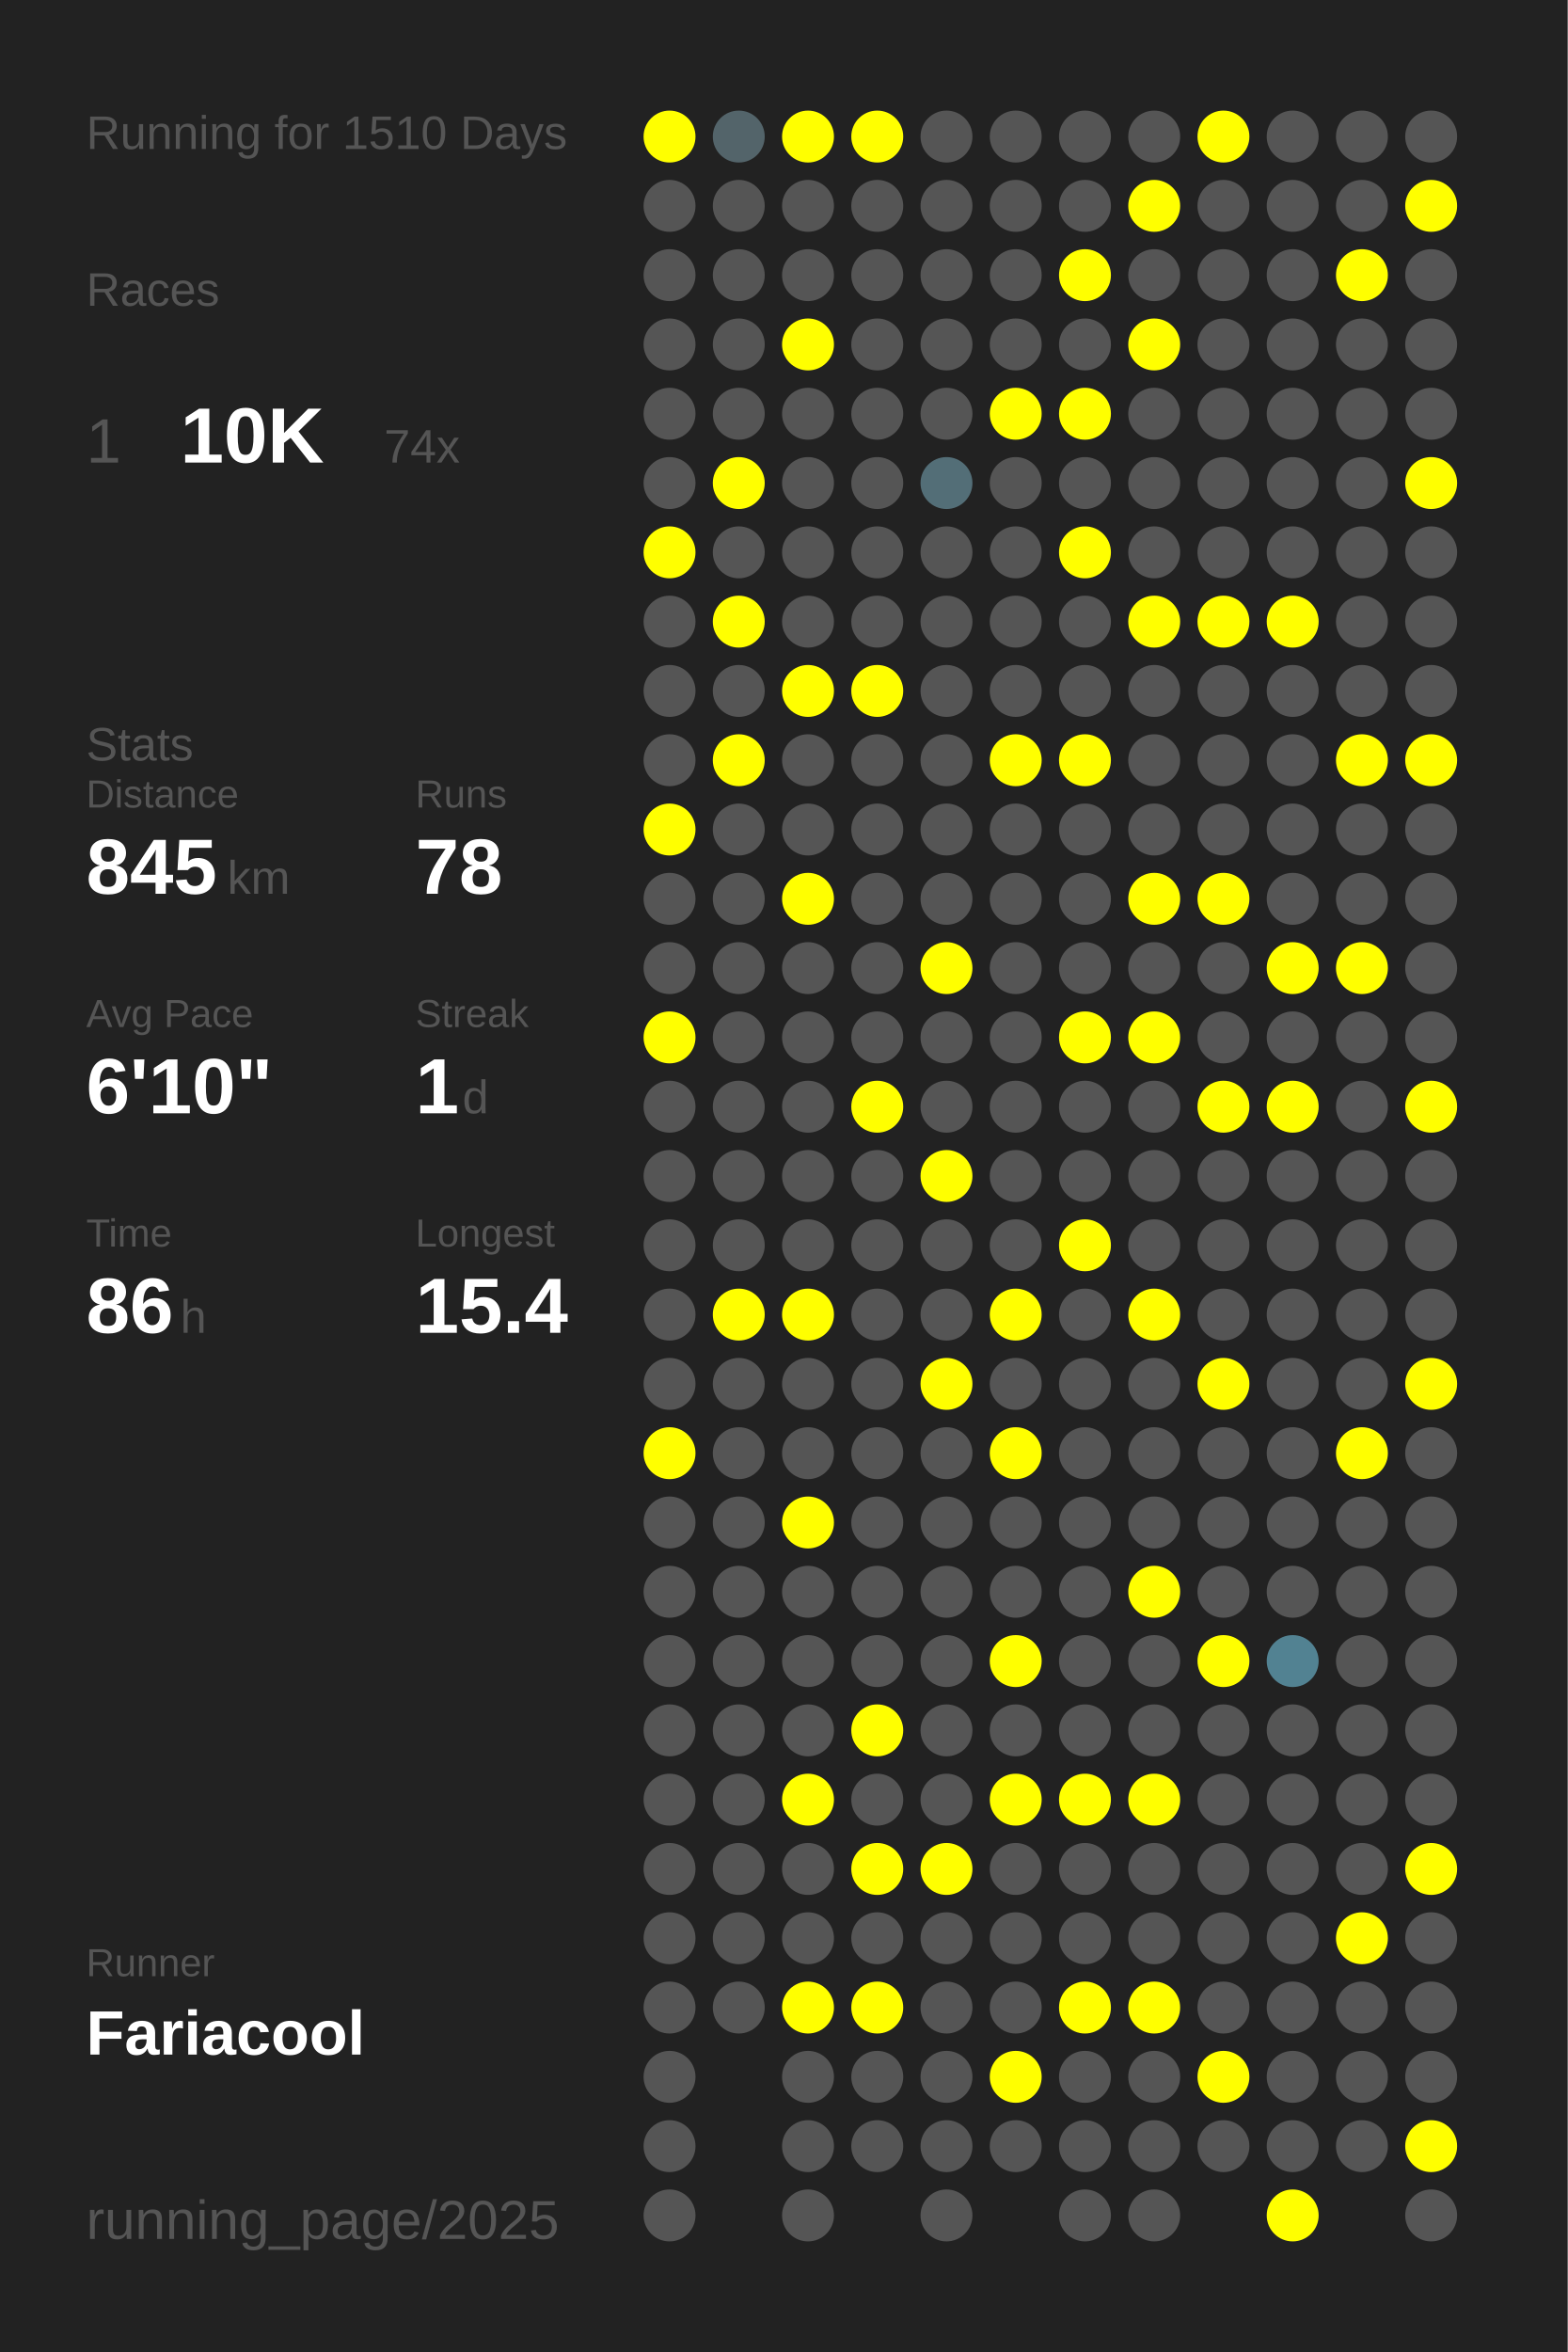
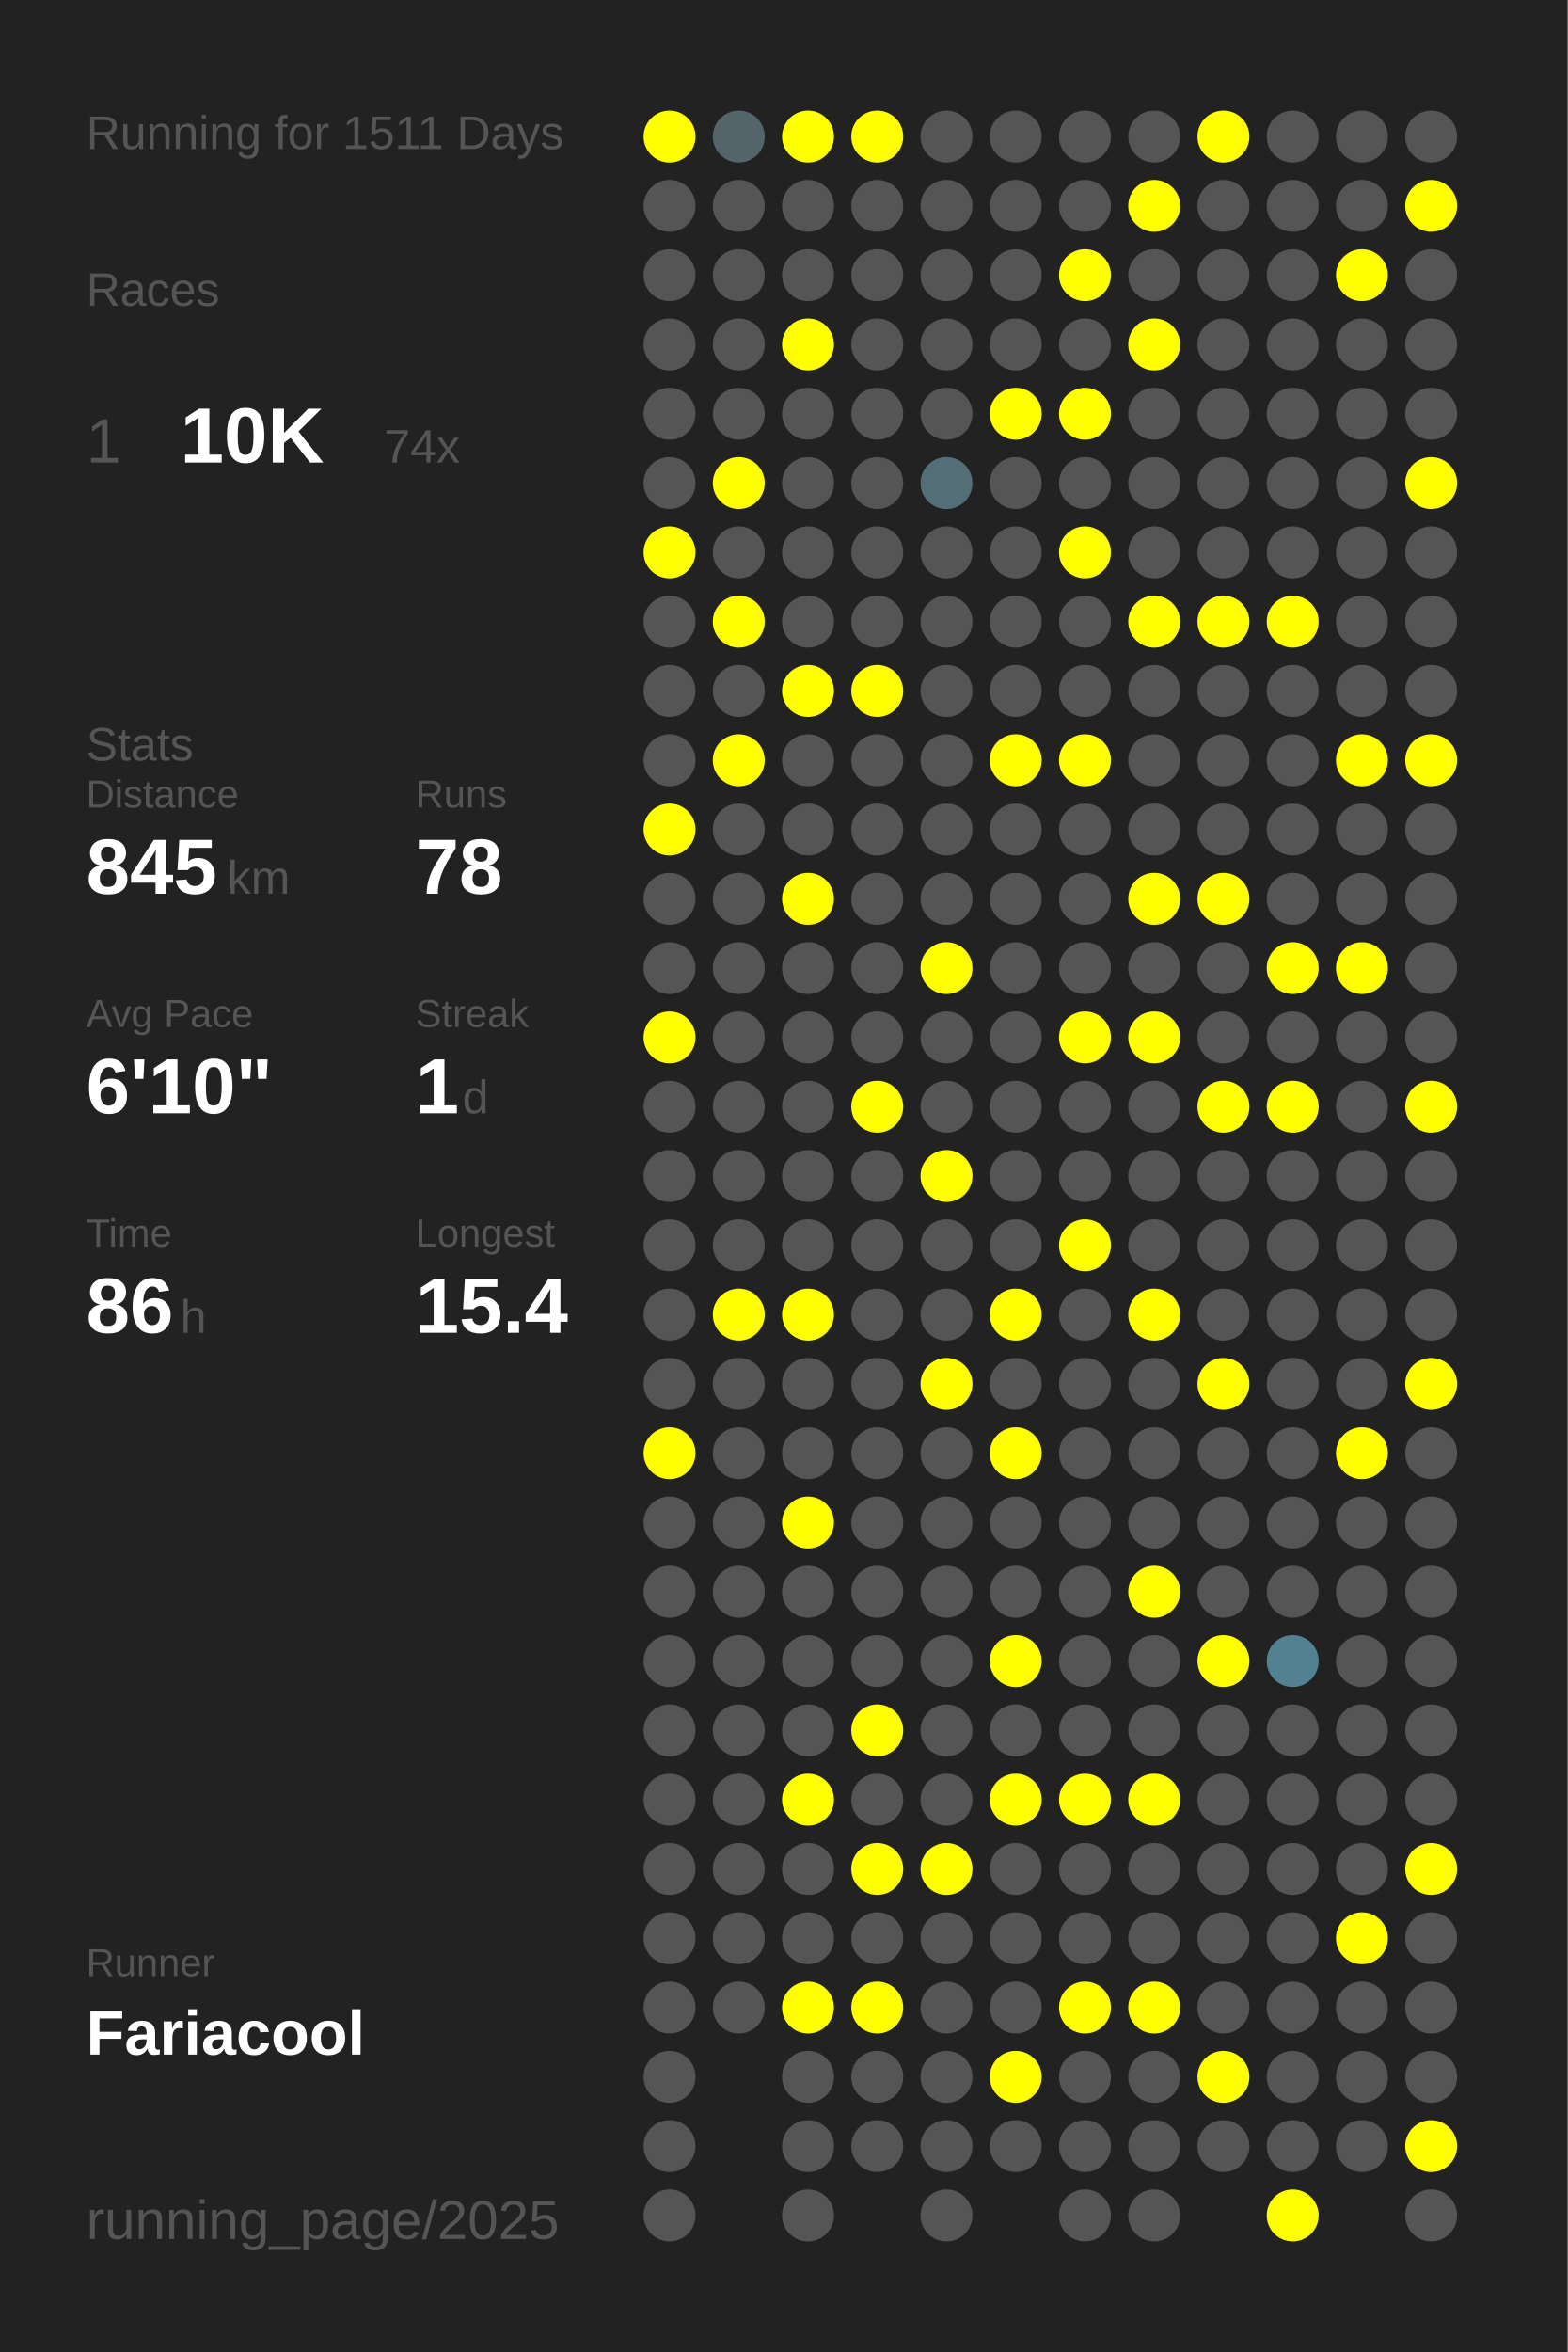
<svg xmlns="http://www.w3.org/2000/svg" baseProfile="full" height="300mm" version="1.1" viewBox="0,0,200,300" width="200mm">
  <defs />
  <rect fill="#222222" height="300" width="200" x="0" y="0" />
-   <text fill="#555555" style="font-size:6px; font-family:Arial;" x="11" y="19">Running for 1510 Days</text>
+   <text fill="#555555" style="font-size:6px; font-family:Arial;" x="11" y="19">Running for 1511 Days</text>
  <text fill="#555555" style="font-size:6px; font-family:Arial;" x="11" y="39">Races</text>
  <text fill="#555555" style="font-size:8px; font-family:Arial;" x="11" y="59">1</text>
  <text fill="#FFFFFF" style="font-size:10px; font-family:Arial; font-weight:bold;" x="23" y="59">10K</text>
  <text fill="#555555" style="font-size:6px; font-family:Arial;" x="49" y="59">74x</text>
  <text fill="#555555" style="font-size:6px; font-family:Arial;" x="11" y="97">Stats</text>
  <text fill="#555555" style="font-size:5px; font-family:Arial;" x="11" y="103">Distance</text>
  <text fill="#FFFFFF" style="font-size:10px; font-family:Arial; font-weight:bold;" x="11" y="114">845</text>
  <text fill="#555555" style="font-size:6px; font-family:Arial;" x="29" y="114">km</text>
  <text fill="#555555" style="font-size:5px; font-family:Arial;" x="53" y="103">Runs</text>
  <text fill="#FFFFFF" style="font-size:10px; font-family:Arial; font-weight:bold;" x="53" y="114">78</text>
  <text fill="#555555" style="font-size:5px; font-family:Arial;" x="11" y="131">Avg Pace</text>
  <text fill="#FFFFFF" style="font-size:10px; font-family:Arial; font-weight:bold;" x="11" y="142">6'10"</text>
  <text fill="#555555" style="font-size:5px; font-family:Arial;" x="53" y="131">Streak</text>
  <text fill="#FFFFFF" style="font-size:10px; font-family:Arial; font-weight:bold;" x="53" y="142">1</text>
  <text fill="#555555" style="font-size:6px; font-family:Arial;" x="59" y="142">d</text>
  <text fill="#555555" style="font-size:5px; font-family:Arial;" x="11" y="159">Time</text>
  <text fill="#FFFFFF" style="font-size:10px; font-family:Arial; font-weight:bold;" x="11" y="170">86</text>
  <text fill="#555555" style="font-size:6px; font-family:Arial;" x="23" y="170">h</text>
  <text fill="#555555" style="font-size:5px; font-family:Arial;" x="53" y="159">Longest</text>
  <text fill="#FFFFFF" style="font-size:10px; font-family:Arial; font-weight:bold;" x="53" y="170">15.4</text>
  <text fill="#555555" style="font-size:5px; font-family:Arial;" x="11" y="252.065">Runner</text>
  <text fill="#FFFFFF" style="font-size:8px; font-family:Arial; font-weight:bold;" x="11" y="262.065">Fariacool</text>
  <text fill="#555555" style="font-size:7px; font-family:Arial;" x="11" y="285.581">running_page/2025</text>
  <circle cx="85.417" cy="17.419" fill="#FFFF00" r="3.312" />
  <circle cx="85.417" cy="26.258" fill="#555555" r="3.312" />
  <circle cx="85.417" cy="35.097" fill="#555555" r="3.312" />
  <circle cx="85.417" cy="43.935" fill="#555555" r="3.312" />
  <circle cx="85.417" cy="52.774" fill="#555555" r="3.312" />
  <circle cx="85.417" cy="61.613" fill="#555555" r="3.312" />
  <circle cx="85.417" cy="70.452" fill="#FFFF00" r="3.312" />
  <circle cx="85.417" cy="79.29" fill="#555555" r="3.312" />
  <circle cx="85.417" cy="88.129" fill="#555555" r="3.312" />
  <circle cx="85.417" cy="96.968" fill="#555555" r="3.312" />
  <circle cx="85.417" cy="105.806" fill="#FFFF00" r="3.312" />
  <circle cx="85.417" cy="114.645" fill="#555555" r="3.312" />
  <circle cx="85.417" cy="123.484" fill="#555555" r="3.312" />
  <circle cx="85.417" cy="132.323" fill="#FFFF00" r="3.312" />
  <circle cx="85.417" cy="141.161" fill="#555555" r="3.312" />
  <circle cx="85.417" cy="150" fill="#555555" r="3.312" />
  <circle cx="85.417" cy="158.839" fill="#555555" r="3.312" />
  <circle cx="85.417" cy="167.677" fill="#555555" r="3.312" />
  <circle cx="85.417" cy="176.516" fill="#555555" r="3.312" />
  <circle cx="85.417" cy="185.355" fill="#FFFF00" r="3.312" />
  <circle cx="85.417" cy="194.194" fill="#555555" r="3.312" />
  <circle cx="85.417" cy="203.032" fill="#555555" r="3.312" />
  <circle cx="85.417" cy="211.871" fill="#555555" r="3.312" />
  <circle cx="85.417" cy="220.71" fill="#555555" r="3.312" />
  <circle cx="85.417" cy="229.548" fill="#555555" r="3.312" />
  <circle cx="85.417" cy="238.387" fill="#555555" r="3.312" />
  <circle cx="85.417" cy="247.226" fill="#555555" r="3.312" />
  <circle cx="85.417" cy="256.065" fill="#555555" r="3.312" />
  <circle cx="85.417" cy="264.903" fill="#555555" r="3.312" />
  <circle cx="85.417" cy="273.742" fill="#555555" r="3.312" />
  <circle cx="85.417" cy="282.581" fill="#555555" r="3.312" />
  <circle cx="94.25" cy="17.419" fill="#53646a" r="3.312" />
  <circle cx="94.25" cy="26.258" fill="#555555" r="3.312" />
  <circle cx="94.25" cy="35.097" fill="#555555" r="3.312" />
  <circle cx="94.25" cy="43.935" fill="#555555" r="3.312" />
  <circle cx="94.25" cy="52.774" fill="#555555" r="3.312" />
  <circle cx="94.25" cy="61.613" fill="#FFFF00" r="3.312" />
  <circle cx="94.25" cy="70.452" fill="#555555" r="3.312" />
  <circle cx="94.25" cy="79.29" fill="#FFFF00" r="3.312" />
  <circle cx="94.25" cy="88.129" fill="#555555" r="3.312" />
  <circle cx="94.25" cy="96.968" fill="#FFFF00" r="3.312" />
  <circle cx="94.25" cy="105.806" fill="#555555" r="3.312" />
  <circle cx="94.25" cy="114.645" fill="#555555" r="3.312" />
  <circle cx="94.25" cy="123.484" fill="#555555" r="3.312" />
  <circle cx="94.25" cy="132.323" fill="#555555" r="3.312" />
  <circle cx="94.25" cy="141.161" fill="#555555" r="3.312" />
  <circle cx="94.25" cy="150" fill="#555555" r="3.312" />
  <circle cx="94.25" cy="158.839" fill="#555555" r="3.312" />
  <circle cx="94.25" cy="167.677" fill="#FFFF00" r="3.312" />
  <circle cx="94.25" cy="176.516" fill="#555555" r="3.312" />
  <circle cx="94.25" cy="185.355" fill="#555555" r="3.312" />
  <circle cx="94.25" cy="194.194" fill="#555555" r="3.312" />
  <circle cx="94.25" cy="203.032" fill="#555555" r="3.312" />
  <circle cx="94.25" cy="211.871" fill="#555555" r="3.312" />
  <circle cx="94.25" cy="220.71" fill="#555555" r="3.312" />
  <circle cx="94.25" cy="229.548" fill="#555555" r="3.312" />
  <circle cx="94.25" cy="238.387" fill="#555555" r="3.312" />
  <circle cx="94.25" cy="247.226" fill="#555555" r="3.312" />
  <circle cx="94.25" cy="256.065" fill="#555555" r="3.312" />
  <circle cx="103.083" cy="17.419" fill="#FFFF00" r="3.312" />
  <circle cx="103.083" cy="26.258" fill="#555555" r="3.312" />
  <circle cx="103.083" cy="35.097" fill="#555555" r="3.312" />
  <circle cx="103.083" cy="43.935" fill="#FFFF00" r="3.312" />
  <circle cx="103.083" cy="52.774" fill="#555555" r="3.312" />
  <circle cx="103.083" cy="61.613" fill="#555555" r="3.312" />
  <circle cx="103.083" cy="70.452" fill="#555555" r="3.312" />
  <circle cx="103.083" cy="79.29" fill="#555555" r="3.312" />
  <circle cx="103.083" cy="88.129" fill="#FFFF00" r="3.312" />
  <circle cx="103.083" cy="96.968" fill="#555555" r="3.312" />
  <circle cx="103.083" cy="105.806" fill="#555555" r="3.312" />
  <circle cx="103.083" cy="114.645" fill="#FFFF00" r="3.312" />
  <circle cx="103.083" cy="123.484" fill="#555555" r="3.312" />
  <circle cx="103.083" cy="132.323" fill="#555555" r="3.312" />
  <circle cx="103.083" cy="141.161" fill="#555555" r="3.312" />
  <circle cx="103.083" cy="150" fill="#555555" r="3.312" />
  <circle cx="103.083" cy="158.839" fill="#555555" r="3.312" />
  <circle cx="103.083" cy="167.677" fill="#FFFF00" r="3.312" />
  <circle cx="103.083" cy="176.516" fill="#555555" r="3.312" />
  <circle cx="103.083" cy="185.355" fill="#555555" r="3.312" />
  <circle cx="103.083" cy="194.194" fill="#FFFF00" r="3.312" />
  <circle cx="103.083" cy="203.032" fill="#555555" r="3.312" />
  <circle cx="103.083" cy="211.871" fill="#555555" r="3.312" />
  <circle cx="103.083" cy="220.71" fill="#555555" r="3.312" />
  <circle cx="103.083" cy="229.548" fill="#FFFF00" r="3.312" />
  <circle cx="103.083" cy="238.387" fill="#555555" r="3.312" />
  <circle cx="103.083" cy="247.226" fill="#555555" r="3.312" />
  <circle cx="103.083" cy="256.065" fill="#FFFF00" r="3.312" />
  <circle cx="103.083" cy="264.903" fill="#555555" r="3.312" />
  <circle cx="103.083" cy="273.742" fill="#555555" r="3.312" />
  <circle cx="103.083" cy="282.581" fill="#555555" r="3.312" />
  <circle cx="111.917" cy="17.419" fill="#FFFF00" r="3.312" />
  <circle cx="111.917" cy="26.258" fill="#555555" r="3.312" />
  <circle cx="111.917" cy="35.097" fill="#555555" r="3.312" />
  <circle cx="111.917" cy="43.935" fill="#555555" r="3.312" />
  <circle cx="111.917" cy="52.774" fill="#555555" r="3.312" />
  <circle cx="111.917" cy="61.613" fill="#555555" r="3.312" />
  <circle cx="111.917" cy="70.452" fill="#555555" r="3.312" />
  <circle cx="111.917" cy="79.29" fill="#555555" r="3.312" />
  <circle cx="111.917" cy="88.129" fill="#FFFF00" r="3.312" />
  <circle cx="111.917" cy="96.968" fill="#555555" r="3.312" />
  <circle cx="111.917" cy="105.806" fill="#555555" r="3.312" />
  <circle cx="111.917" cy="114.645" fill="#555555" r="3.312" />
  <circle cx="111.917" cy="123.484" fill="#555555" r="3.312" />
  <circle cx="111.917" cy="132.323" fill="#555555" r="3.312" />
  <circle cx="111.917" cy="141.161" fill="#FFFF00" r="3.312" />
  <circle cx="111.917" cy="150" fill="#555555" r="3.312" />
  <circle cx="111.917" cy="158.839" fill="#555555" r="3.312" />
  <circle cx="111.917" cy="167.677" fill="#555555" r="3.312" />
  <circle cx="111.917" cy="176.516" fill="#555555" r="3.312" />
  <circle cx="111.917" cy="185.355" fill="#555555" r="3.312" />
  <circle cx="111.917" cy="194.194" fill="#555555" r="3.312" />
  <circle cx="111.917" cy="203.032" fill="#555555" r="3.312" />
  <circle cx="111.917" cy="211.871" fill="#555555" r="3.312" />
  <circle cx="111.917" cy="220.71" fill="#FFFF00" r="3.312" />
  <circle cx="111.917" cy="229.548" fill="#555555" r="3.312" />
  <circle cx="111.917" cy="238.387" fill="#FFFF00" r="3.312" />
  <circle cx="111.917" cy="247.226" fill="#555555" r="3.312" />
  <circle cx="111.917" cy="256.065" fill="#FFFF00" r="3.312" />
  <circle cx="111.917" cy="264.903" fill="#555555" r="3.312" />
  <circle cx="111.917" cy="273.742" fill="#555555" r="3.312" />
  <circle cx="120.75" cy="17.419" fill="#555555" r="3.312" />
  <circle cx="120.75" cy="26.258" fill="#555555" r="3.312" />
  <circle cx="120.75" cy="35.097" fill="#555555" r="3.312" />
  <circle cx="120.75" cy="43.935" fill="#555555" r="3.312" />
  <circle cx="120.75" cy="52.774" fill="#555555" r="3.312" />
  <circle cx="120.75" cy="61.613" fill="#536e77" r="3.312" />
  <circle cx="120.75" cy="70.452" fill="#555555" r="3.312" />
  <circle cx="120.75" cy="79.29" fill="#555555" r="3.312" />
  <circle cx="120.75" cy="88.129" fill="#555555" r="3.312" />
  <circle cx="120.75" cy="96.968" fill="#555555" r="3.312" />
  <circle cx="120.75" cy="105.806" fill="#555555" r="3.312" />
  <circle cx="120.75" cy="114.645" fill="#555555" r="3.312" />
  <circle cx="120.75" cy="123.484" fill="#FFFF00" r="3.312" />
  <circle cx="120.75" cy="132.323" fill="#555555" r="3.312" />
  <circle cx="120.75" cy="141.161" fill="#555555" r="3.312" />
  <circle cx="120.75" cy="150" fill="#FFFF00" r="3.312" />
  <circle cx="120.75" cy="158.839" fill="#555555" r="3.312" />
  <circle cx="120.75" cy="167.677" fill="#555555" r="3.312" />
  <circle cx="120.75" cy="176.516" fill="#FFFF00" r="3.312" />
  <circle cx="120.75" cy="185.355" fill="#555555" r="3.312" />
  <circle cx="120.75" cy="194.194" fill="#555555" r="3.312" />
  <circle cx="120.75" cy="203.032" fill="#555555" r="3.312" />
  <circle cx="120.75" cy="211.871" fill="#555555" r="3.312" />
  <circle cx="120.75" cy="220.71" fill="#555555" r="3.312" />
  <circle cx="120.75" cy="229.548" fill="#555555" r="3.312" />
  <circle cx="120.75" cy="238.387" fill="#FFFF00" r="3.312" />
  <circle cx="120.75" cy="247.226" fill="#555555" r="3.312" />
  <circle cx="120.75" cy="256.065" fill="#555555" r="3.312" />
  <circle cx="120.75" cy="264.903" fill="#555555" r="3.312" />
  <circle cx="120.75" cy="273.742" fill="#555555" r="3.312" />
  <circle cx="120.75" cy="282.581" fill="#555555" r="3.312" />
  <circle cx="129.583" cy="17.419" fill="#555555" r="3.312" />
  <circle cx="129.583" cy="26.258" fill="#555555" r="3.312" />
  <circle cx="129.583" cy="35.097" fill="#555555" r="3.312" />
  <circle cx="129.583" cy="43.935" fill="#555555" r="3.312" />
  <circle cx="129.583" cy="52.774" fill="#FFFF00" r="3.312" />
  <circle cx="129.583" cy="61.613" fill="#555555" r="3.312" />
  <circle cx="129.583" cy="70.452" fill="#555555" r="3.312" />
  <circle cx="129.583" cy="79.29" fill="#555555" r="3.312" />
  <circle cx="129.583" cy="88.129" fill="#555555" r="3.312" />
  <circle cx="129.583" cy="96.968" fill="#FFFF00" r="3.312" />
  <circle cx="129.583" cy="105.806" fill="#555555" r="3.312" />
  <circle cx="129.583" cy="114.645" fill="#555555" r="3.312" />
  <circle cx="129.583" cy="123.484" fill="#555555" r="3.312" />
  <circle cx="129.583" cy="132.323" fill="#555555" r="3.312" />
  <circle cx="129.583" cy="141.161" fill="#555555" r="3.312" />
  <circle cx="129.583" cy="150" fill="#555555" r="3.312" />
  <circle cx="129.583" cy="158.839" fill="#555555" r="3.312" />
  <circle cx="129.583" cy="167.677" fill="#FFFF00" r="3.312" />
  <circle cx="129.583" cy="176.516" fill="#555555" r="3.312" />
  <circle cx="129.583" cy="185.355" fill="#FFFF00" r="3.312" />
  <circle cx="129.583" cy="194.194" fill="#555555" r="3.312" />
  <circle cx="129.583" cy="203.032" fill="#555555" r="3.312" />
  <circle cx="129.583" cy="211.871" fill="#FFFF00" r="3.312" />
  <circle cx="129.583" cy="220.71" fill="#555555" r="3.312" />
  <circle cx="129.583" cy="229.548" fill="#FFFF00" r="3.312" />
  <circle cx="129.583" cy="238.387" fill="#555555" r="3.312" />
  <circle cx="129.583" cy="247.226" fill="#555555" r="3.312" />
  <circle cx="129.583" cy="256.065" fill="#555555" r="3.312" />
  <circle cx="129.583" cy="264.903" fill="#FFFF00" r="3.312" />
  <circle cx="129.583" cy="273.742" fill="#555555" r="3.312" />
  <circle cx="138.417" cy="17.419" fill="#555555" r="3.312" />
  <circle cx="138.417" cy="26.258" fill="#555555" r="3.312" />
  <circle cx="138.417" cy="35.097" fill="#FFFF00" r="3.312" />
  <circle cx="138.417" cy="43.935" fill="#555555" r="3.312" />
  <circle cx="138.417" cy="52.774" fill="#FFFF00" r="3.312" />
  <circle cx="138.417" cy="61.613" fill="#555555" r="3.312" />
  <circle cx="138.417" cy="70.452" fill="#FFFF00" r="3.312" />
  <circle cx="138.417" cy="79.29" fill="#555555" r="3.312" />
  <circle cx="138.417" cy="88.129" fill="#555555" r="3.312" />
  <circle cx="138.417" cy="96.968" fill="#FFFF00" r="3.312" />
  <circle cx="138.417" cy="105.806" fill="#555555" r="3.312" />
  <circle cx="138.417" cy="114.645" fill="#555555" r="3.312" />
  <circle cx="138.417" cy="123.484" fill="#555555" r="3.312" />
  <circle cx="138.417" cy="132.323" fill="#FFFF00" r="3.312" />
  <circle cx="138.417" cy="141.161" fill="#555555" r="3.312" />
  <circle cx="138.417" cy="150" fill="#555555" r="3.312" />
  <circle cx="138.417" cy="158.839" fill="#FFFF00" r="3.312" />
  <circle cx="138.417" cy="167.677" fill="#555555" r="3.312" />
  <circle cx="138.417" cy="176.516" fill="#555555" r="3.312" />
  <circle cx="138.417" cy="185.355" fill="#555555" r="3.312" />
  <circle cx="138.417" cy="194.194" fill="#555555" r="3.312" />
  <circle cx="138.417" cy="203.032" fill="#555555" r="3.312" />
  <circle cx="138.417" cy="211.871" fill="#555555" r="3.312" />
  <circle cx="138.417" cy="220.71" fill="#555555" r="3.312" />
  <circle cx="138.417" cy="229.548" fill="#FFFF00" r="3.312" />
  <circle cx="138.417" cy="238.387" fill="#555555" r="3.312" />
  <circle cx="138.417" cy="247.226" fill="#555555" r="3.312" />
  <circle cx="138.417" cy="256.065" fill="#FFFF00" r="3.312" />
  <circle cx="138.417" cy="264.903" fill="#555555" r="3.312" />
  <circle cx="138.417" cy="273.742" fill="#555555" r="3.312" />
  <circle cx="138.417" cy="282.581" fill="#555555" r="3.312" />
  <circle cx="147.25" cy="17.419" fill="#555555" r="3.312" />
  <circle cx="147.25" cy="26.258" fill="#FFFF00" r="3.312" />
  <circle cx="147.25" cy="35.097" fill="#555555" r="3.312" />
  <circle cx="147.25" cy="43.935" fill="#FFFF00" r="3.312" />
  <circle cx="147.25" cy="52.774" fill="#555555" r="3.312" />
  <circle cx="147.25" cy="61.613" fill="#555555" r="3.312" />
  <circle cx="147.25" cy="70.452" fill="#555555" r="3.312" />
  <circle cx="147.25" cy="79.29" fill="#FFFF00" r="3.312" />
  <circle cx="147.25" cy="88.129" fill="#555555" r="3.312" />
  <circle cx="147.25" cy="96.968" fill="#555555" r="3.312" />
  <circle cx="147.25" cy="105.806" fill="#555555" r="3.312" />
  <circle cx="147.25" cy="114.645" fill="#FFFF00" r="3.312" />
  <circle cx="147.25" cy="123.484" fill="#555555" r="3.312" />
  <circle cx="147.25" cy="132.323" fill="#FFFF00" r="3.312" />
  <circle cx="147.25" cy="141.161" fill="#555555" r="3.312" />
  <circle cx="147.25" cy="150" fill="#555555" r="3.312" />
  <circle cx="147.25" cy="158.839" fill="#555555" r="3.312" />
  <circle cx="147.25" cy="167.677" fill="#FFFF00" r="3.312" />
  <circle cx="147.25" cy="176.516" fill="#555555" r="3.312" />
  <circle cx="147.25" cy="185.355" fill="#555555" r="3.312" />
  <circle cx="147.25" cy="194.194" fill="#555555" r="3.312" />
  <circle cx="147.25" cy="203.032" fill="#FFFF00" r="3.312" />
  <circle cx="147.25" cy="211.871" fill="#555555" r="3.312" />
  <circle cx="147.25" cy="220.71" fill="#555555" r="3.312" />
  <circle cx="147.25" cy="229.548" fill="#FFFF00" r="3.312" />
  <circle cx="147.25" cy="238.387" fill="#555555" r="3.312" />
  <circle cx="147.25" cy="247.226" fill="#555555" r="3.312" />
  <circle cx="147.25" cy="256.065" fill="#FFFF00" r="3.312" />
  <circle cx="147.25" cy="264.903" fill="#555555" r="3.312" />
  <circle cx="147.25" cy="273.742" fill="#555555" r="3.312" />
  <circle cx="147.25" cy="282.581" fill="#555555" r="3.312" />
  <circle cx="156.083" cy="17.419" fill="#FFFF00" r="3.312" />
  <circle cx="156.083" cy="26.258" fill="#555555" r="3.312" />
  <circle cx="156.083" cy="35.097" fill="#555555" r="3.312" />
  <circle cx="156.083" cy="43.935" fill="#555555" r="3.312" />
  <circle cx="156.083" cy="52.774" fill="#555555" r="3.312" />
  <circle cx="156.083" cy="61.613" fill="#555555" r="3.312" />
  <circle cx="156.083" cy="70.452" fill="#555555" r="3.312" />
  <circle cx="156.083" cy="79.29" fill="#FFFF00" r="3.312" />
  <circle cx="156.083" cy="88.129" fill="#555555" r="3.312" />
  <circle cx="156.083" cy="96.968" fill="#555555" r="3.312" />
  <circle cx="156.083" cy="105.806" fill="#555555" r="3.312" />
  <circle cx="156.083" cy="114.645" fill="#FFFF00" r="3.312" />
  <circle cx="156.083" cy="123.484" fill="#555555" r="3.312" />
  <circle cx="156.083" cy="132.323" fill="#555555" r="3.312" />
  <circle cx="156.083" cy="141.161" fill="#FFFF00" r="3.312" />
  <circle cx="156.083" cy="150" fill="#555555" r="3.312" />
  <circle cx="156.083" cy="158.839" fill="#555555" r="3.312" />
  <circle cx="156.083" cy="167.677" fill="#555555" r="3.312" />
  <circle cx="156.083" cy="176.516" fill="#FFFF00" r="3.312" />
  <circle cx="156.083" cy="185.355" fill="#555555" r="3.312" />
  <circle cx="156.083" cy="194.194" fill="#555555" r="3.312" />
  <circle cx="156.083" cy="203.032" fill="#555555" r="3.312" />
  <circle cx="156.083" cy="211.871" fill="#FFFF00" r="3.312" />
  <circle cx="156.083" cy="220.71" fill="#555555" r="3.312" />
  <circle cx="156.083" cy="229.548" fill="#555555" r="3.312" />
  <circle cx="156.083" cy="238.387" fill="#555555" r="3.312" />
  <circle cx="156.083" cy="247.226" fill="#555555" r="3.312" />
  <circle cx="156.083" cy="256.065" fill="#555555" r="3.312" />
  <circle cx="156.083" cy="264.903" fill="#FFFF00" r="3.312" />
  <circle cx="156.083" cy="273.742" fill="#555555" r="3.312" />
  <circle cx="164.917" cy="17.419" fill="#555555" r="3.312" />
  <circle cx="164.917" cy="26.258" fill="#555555" r="3.312" />
  <circle cx="164.917" cy="35.097" fill="#555555" r="3.312" />
  <circle cx="164.917" cy="43.935" fill="#555555" r="3.312" />
  <circle cx="164.917" cy="52.774" fill="#555555" r="3.312" />
  <circle cx="164.917" cy="61.613" fill="#555555" r="3.312" />
  <circle cx="164.917" cy="70.452" fill="#555555" r="3.312" />
  <circle cx="164.917" cy="79.29" fill="#FFFF00" r="3.312" />
  <circle cx="164.917" cy="88.129" fill="#555555" r="3.312" />
  <circle cx="164.917" cy="96.968" fill="#555555" r="3.312" />
  <circle cx="164.917" cy="105.806" fill="#555555" r="3.312" />
  <circle cx="164.917" cy="114.645" fill="#555555" r="3.312" />
  <circle cx="164.917" cy="123.484" fill="#FFFF00" r="3.312" />
  <circle cx="164.917" cy="132.323" fill="#555555" r="3.312" />
  <circle cx="164.917" cy="141.161" fill="#FFFF00" r="3.312" />
  <circle cx="164.917" cy="150" fill="#555555" r="3.312" />
  <circle cx="164.917" cy="158.839" fill="#555555" r="3.312" />
  <circle cx="164.917" cy="167.677" fill="#555555" r="3.312" />
  <circle cx="164.917" cy="176.516" fill="#555555" r="3.312" />
  <circle cx="164.917" cy="185.355" fill="#555555" r="3.312" />
  <circle cx="164.917" cy="194.194" fill="#555555" r="3.312" />
  <circle cx="164.917" cy="203.032" fill="#555555" r="3.312" />
  <circle cx="164.917" cy="211.871" fill="#528292" r="3.312" />
  <circle cx="164.917" cy="220.71" fill="#555555" r="3.312" />
  <circle cx="164.917" cy="229.548" fill="#555555" r="3.312" />
  <circle cx="164.917" cy="238.387" fill="#555555" r="3.312" />
  <circle cx="164.917" cy="247.226" fill="#555555" r="3.312" />
  <circle cx="164.917" cy="256.065" fill="#555555" r="3.312" />
  <circle cx="164.917" cy="264.903" fill="#555555" r="3.312" />
  <circle cx="164.917" cy="273.742" fill="#555555" r="3.312" />
  <circle cx="164.917" cy="282.581" fill="#FFFF00" r="3.312" />
  <circle cx="173.75" cy="17.419" fill="#555555" r="3.312" />
  <circle cx="173.75" cy="26.258" fill="#555555" r="3.312" />
  <circle cx="173.75" cy="35.097" fill="#FFFF00" r="3.312" />
  <circle cx="173.75" cy="43.935" fill="#555555" r="3.312" />
  <circle cx="173.75" cy="52.774" fill="#555555" r="3.312" />
  <circle cx="173.75" cy="61.613" fill="#555555" r="3.312" />
  <circle cx="173.75" cy="70.452" fill="#555555" r="3.312" />
  <circle cx="173.75" cy="79.29" fill="#555555" r="3.312" />
  <circle cx="173.75" cy="88.129" fill="#555555" r="3.312" />
  <circle cx="173.75" cy="96.968" fill="#FFFF00" r="3.312" />
  <circle cx="173.75" cy="105.806" fill="#555555" r="3.312" />
  <circle cx="173.75" cy="114.645" fill="#555555" r="3.312" />
  <circle cx="173.75" cy="123.484" fill="#FFFF00" r="3.312" />
  <circle cx="173.75" cy="132.323" fill="#555555" r="3.312" />
  <circle cx="173.75" cy="141.161" fill="#555555" r="3.312" />
  <circle cx="173.75" cy="150" fill="#555555" r="3.312" />
  <circle cx="173.75" cy="158.839" fill="#555555" r="3.312" />
  <circle cx="173.75" cy="167.677" fill="#555555" r="3.312" />
  <circle cx="173.75" cy="176.516" fill="#555555" r="3.312" />
  <circle cx="173.75" cy="185.355" fill="#FFFF00" r="3.312" />
  <circle cx="173.75" cy="194.194" fill="#555555" r="3.312" />
  <circle cx="173.75" cy="203.032" fill="#555555" r="3.312" />
  <circle cx="173.75" cy="211.871" fill="#555555" r="3.312" />
  <circle cx="173.75" cy="220.71" fill="#555555" r="3.312" />
  <circle cx="173.75" cy="229.548" fill="#555555" r="3.312" />
  <circle cx="173.75" cy="238.387" fill="#555555" r="3.312" />
  <circle cx="173.75" cy="247.226" fill="#FFFF00" r="3.312" />
  <circle cx="173.75" cy="256.065" fill="#555555" r="3.312" />
  <circle cx="173.75" cy="264.903" fill="#555555" r="3.312" />
  <circle cx="173.75" cy="273.742" fill="#555555" r="3.312" />
  <circle cx="182.583" cy="17.419" fill="#555555" r="3.312" />
  <circle cx="182.583" cy="26.258" fill="#FFFF00" r="3.312" />
  <circle cx="182.583" cy="35.097" fill="#555555" r="3.312" />
  <circle cx="182.583" cy="43.935" fill="#555555" r="3.312" />
  <circle cx="182.583" cy="52.774" fill="#555555" r="3.312" />
  <circle cx="182.583" cy="61.613" fill="#FFFF00" r="3.312" />
  <circle cx="182.583" cy="70.452" fill="#555555" r="3.312" />
  <circle cx="182.583" cy="79.29" fill="#555555" r="3.312" />
  <circle cx="182.583" cy="88.129" fill="#555555" r="3.312" />
  <circle cx="182.583" cy="96.968" fill="#FFFF00" r="3.312" />
  <circle cx="182.583" cy="105.806" fill="#555555" r="3.312" />
  <circle cx="182.583" cy="114.645" fill="#555555" r="3.312" />
  <circle cx="182.583" cy="123.484" fill="#555555" r="3.312" />
  <circle cx="182.583" cy="132.323" fill="#555555" r="3.312" />
  <circle cx="182.583" cy="141.161" fill="#FFFF00" r="3.312" />
  <circle cx="182.583" cy="150" fill="#555555" r="3.312" />
  <circle cx="182.583" cy="158.839" fill="#555555" r="3.312" />
  <circle cx="182.583" cy="167.677" fill="#555555" r="3.312" />
  <circle cx="182.583" cy="176.516" fill="#FFFF00" r="3.312" />
  <circle cx="182.583" cy="185.355" fill="#555555" r="3.312" />
  <circle cx="182.583" cy="194.194" fill="#555555" r="3.312" />
  <circle cx="182.583" cy="203.032" fill="#555555" r="3.312" />
  <circle cx="182.583" cy="211.871" fill="#555555" r="3.312" />
  <circle cx="182.583" cy="220.71" fill="#555555" r="3.312" />
  <circle cx="182.583" cy="229.548" fill="#555555" r="3.312" />
  <circle cx="182.583" cy="238.387" fill="#FFFF00" r="3.312" />
  <circle cx="182.583" cy="247.226" fill="#555555" r="3.312" />
  <circle cx="182.583" cy="256.065" fill="#555555" r="3.312" />
  <circle cx="182.583" cy="264.903" fill="#555555" r="3.312" />
  <circle cx="182.583" cy="273.742" fill="#FFFF00" r="3.312" />
  <circle cx="182.583" cy="282.581" fill="#555555" r="3.312" />
</svg>
